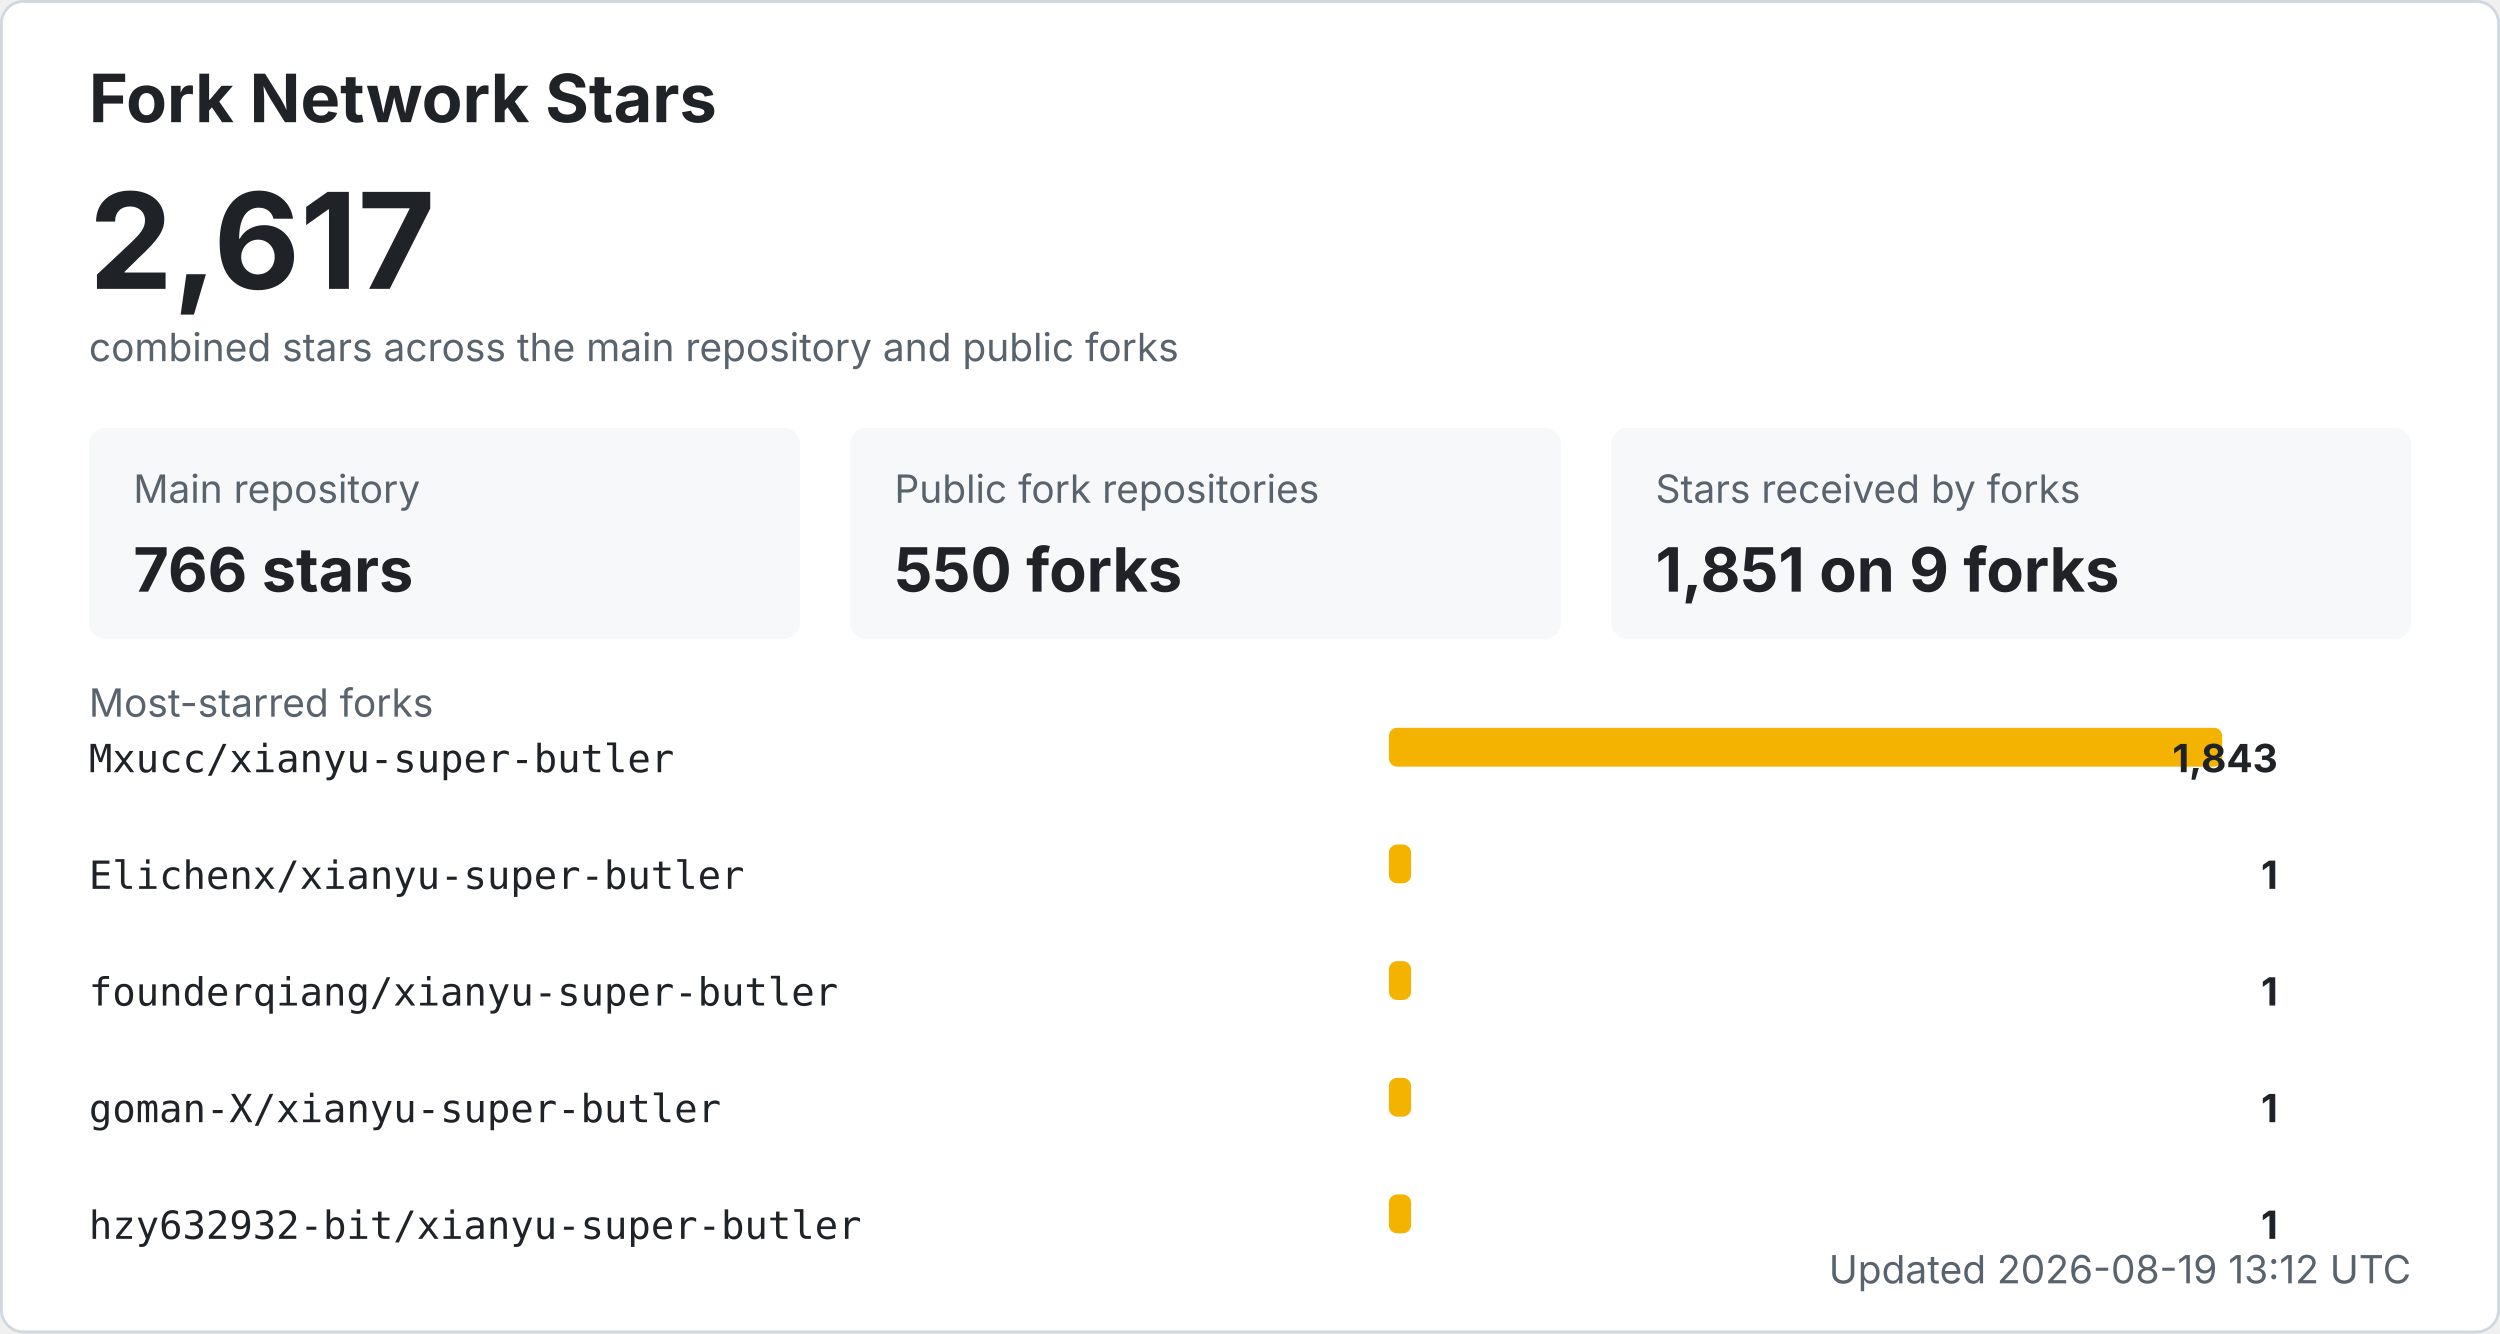
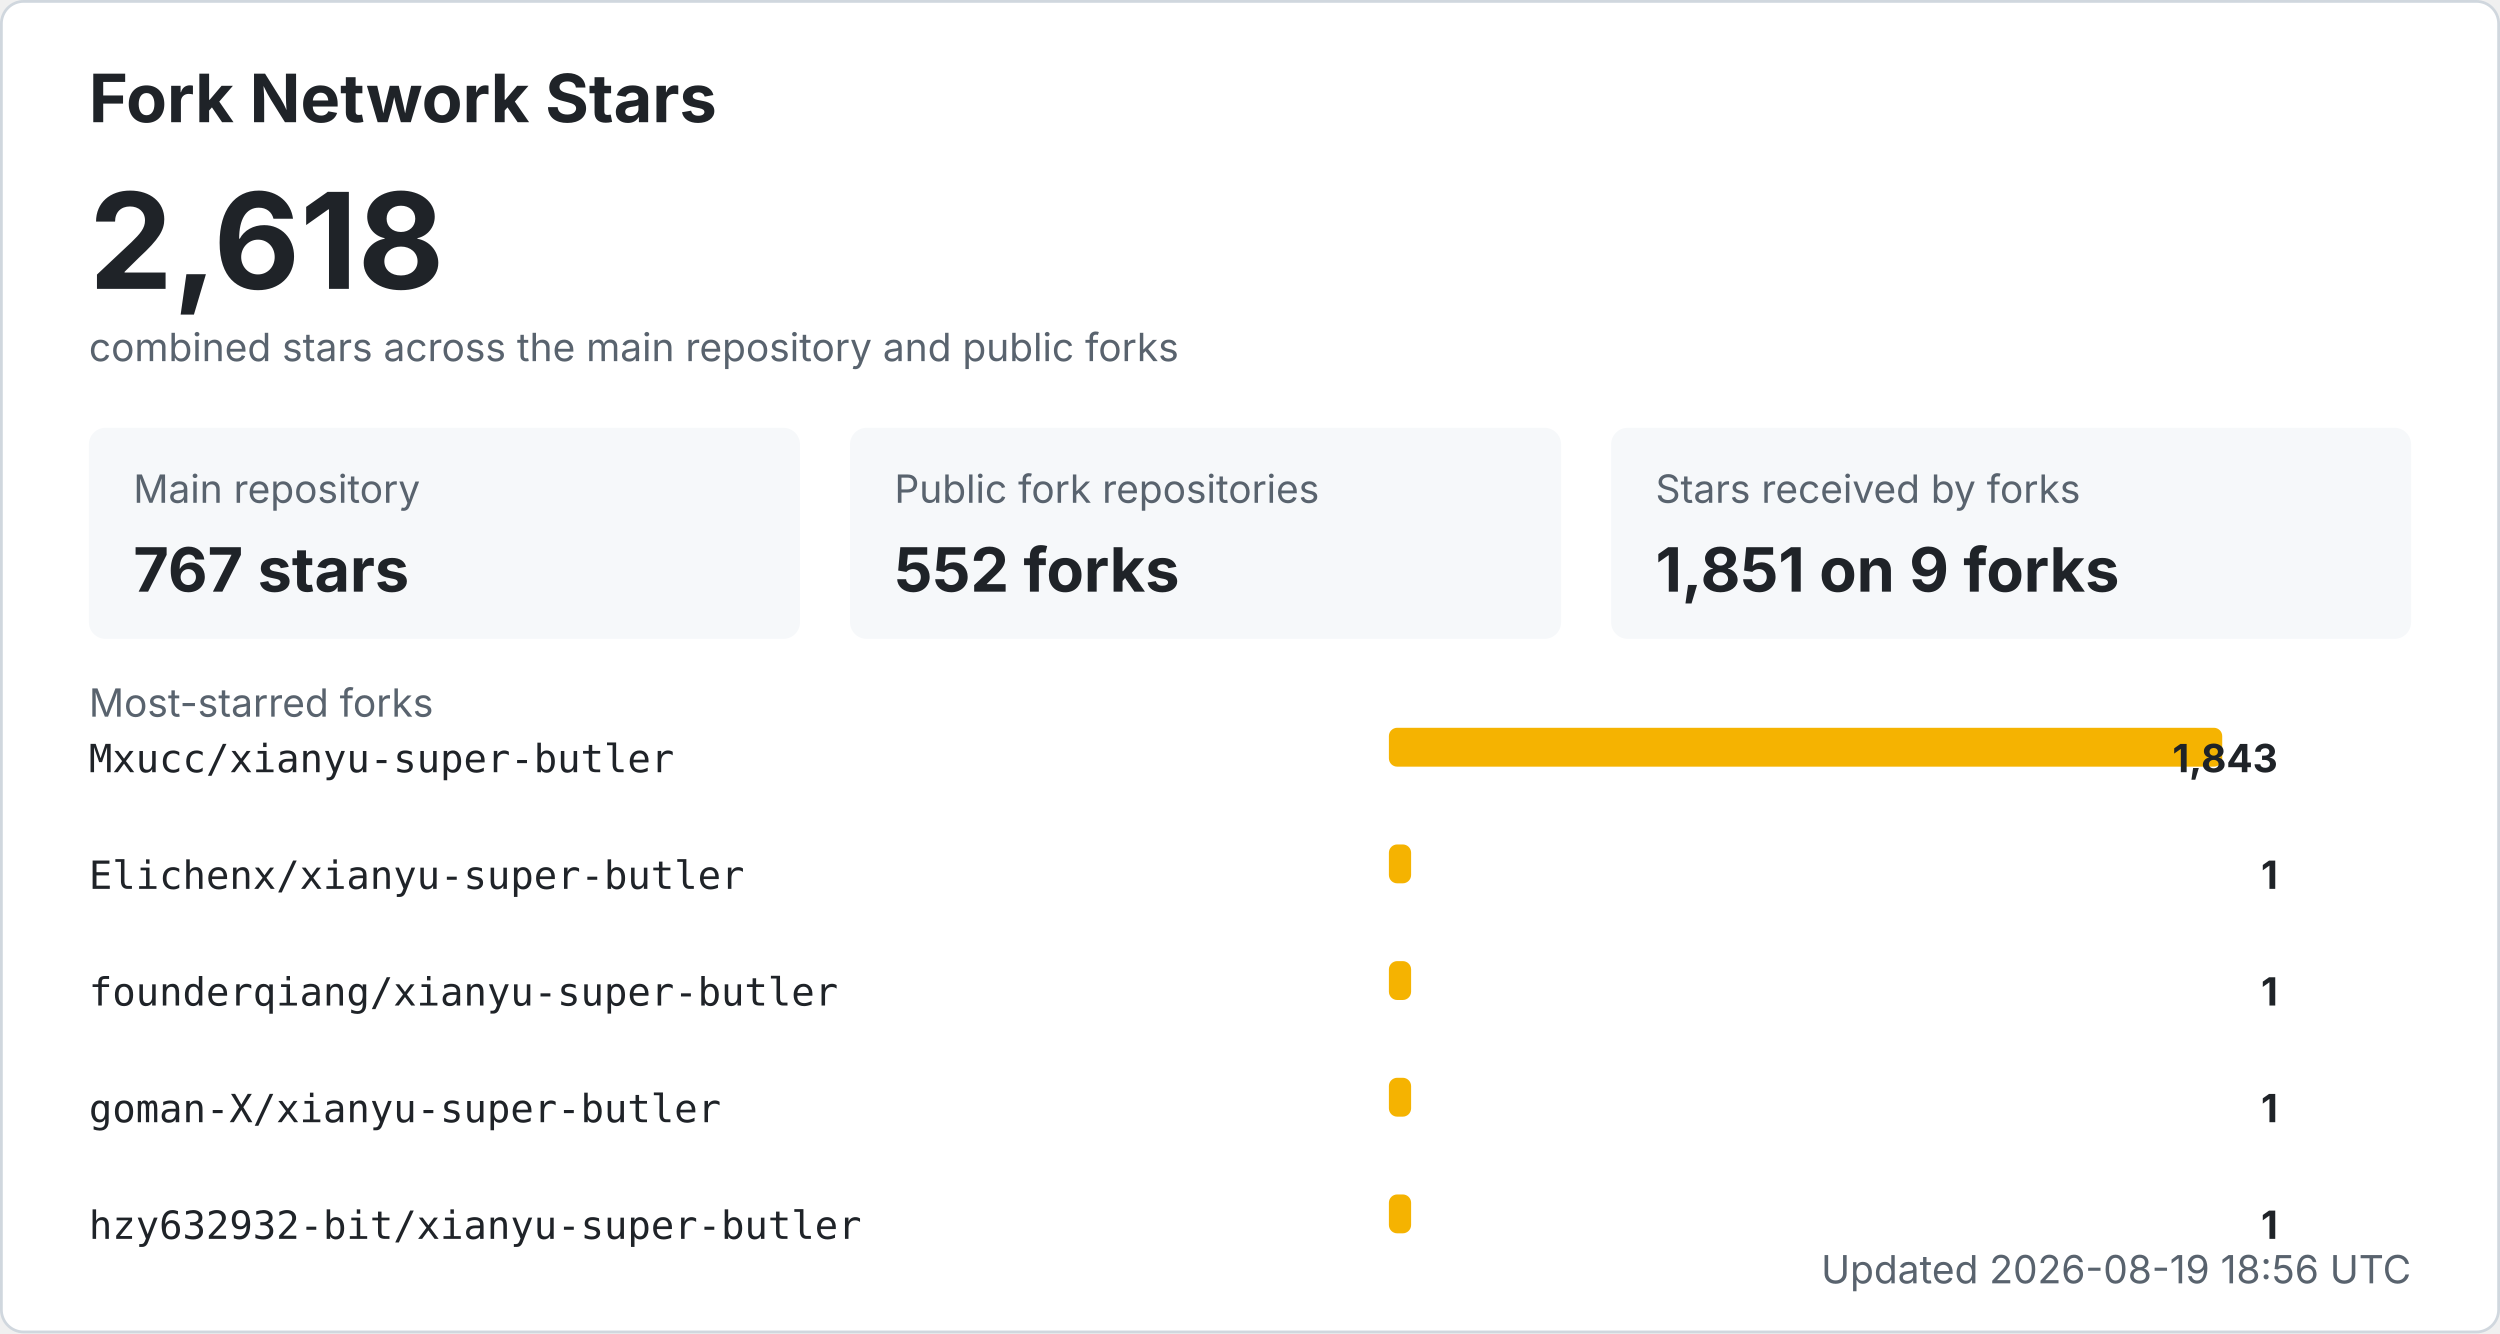
<svg xmlns="http://www.w3.org/2000/svg" width="900" height="480" viewBox="0 0 900 480" role="img" aria-labelledby="title desc">
  <style>
    .bg { fill: #ffffff; stroke: #d0d7de; }
    .title { fill: #1f2328; font: 700 24px -apple-system, BlinkMacSystemFont, "Segoe UI", sans-serif; }
    .total { fill: #1f2328; font: 700 48px -apple-system, BlinkMacSystemFont, "Segoe UI", sans-serif; }
    .label { fill: #59636e; font: 14px -apple-system, BlinkMacSystemFont, "Segoe UI", sans-serif; }
    .metric { fill: #1f2328; font: 700 22px -apple-system, BlinkMacSystemFont, "Segoe UI", sans-serif; }
    .repo { fill: #1f2328; font: 14px ui-monospace, SFMono-Regular, Consolas, monospace; }
    .count { fill: #1f2328; font: 700 14px -apple-system, BlinkMacSystemFont, "Segoe UI", sans-serif; }
    .muted { fill: #59636e; font: 14px -apple-system, BlinkMacSystemFont, "Segoe UI", sans-serif; }
    .card { fill: #f6f8fa; }
    .bar { fill: #f5b301; }
    @media (prefers-color-scheme: dark) {
      .bg { fill: #0d1117; stroke: #30363d; }
      .title, .total, .metric, .repo, .count { fill: #f0f6fc; }
      .label, .muted { fill: #8b949e; }
      .card { fill: #161b22; }
    }
  </style>
  <rect x="0.5" y="0.5" width="899" height="479" rx="8" class="bg" />
  <text x="32" y="44" class="title">Fork Network Stars</text>
-   <text x="32" y="104" class="total">2,617</text>
+   <text x="32" y="104" class="total">2,618</text>
  <text x="32" y="130" class="label">combined stars across the main repository and public forks</text>
  <rect x="32" y="154" width="256" height="76" rx="6" class="card" />
  <text x="48" y="181" class="label">Main repository</text>
-   <text x="48" y="213" class="metric">766 stars</text>
+   <text x="48" y="213" class="metric">767 stars</text>
  <rect x="306" y="154" width="256" height="76" rx="6" class="card" />
  <text x="322" y="181" class="label">Public fork repositories</text>
-   <text x="322" y="213" class="metric">550 forks</text>
+   <text x="322" y="213" class="metric">552 forks</text>
  <rect x="580" y="154" width="288" height="76" rx="6" class="card" />
  <text x="596" y="181" class="label">Stars received by forks</text>
  <text x="596" y="213" class="metric">1,851 on 9 forks</text>
  <text x="32" y="258" class="label">Most-starred forks</text>
  <text x="32" y="278" class="repo">Mxucc/xianyu-super-butler</text>
  <rect x="500" y="262" width="300" height="14" rx="3" class="bar" />
  <text x="820" y="278" text-anchor="end" class="count">1,843</text>
  <text x="32" y="320" class="repo">Elichenx/xianyu-super-butler</text>
  <rect x="500" y="304" width="8" height="14" rx="3" class="bar" />
  <text x="820" y="320" text-anchor="end" class="count">1</text>
  <text x="32" y="362" class="repo">founderqiang/xianyu-super-butler</text>
  <rect x="500" y="346" width="8" height="14" rx="3" class="bar" />
  <text x="820" y="362" text-anchor="end" class="count">1</text>
  <text x="32" y="404" class="repo">goman-X/xianyu-super-butler</text>
  <rect x="500" y="388" width="8" height="14" rx="3" class="bar" />
  <text x="820" y="404" text-anchor="end" class="count">1</text>
  <text x="32" y="446" class="repo">hzy632932-bit/xianyu-super-butler</text>
  <rect x="500" y="430" width="8" height="14" rx="3" class="bar" />
  <text x="820" y="446" text-anchor="end" class="count">1</text>
-   <text x="868" y="462" text-anchor="end" class="label">Updated 2026-08-19 13:12 UTC</text>
+   <text x="868" y="462" text-anchor="end" class="label">Updated 2026-08-19 18:56 UTC</text>
</svg>
